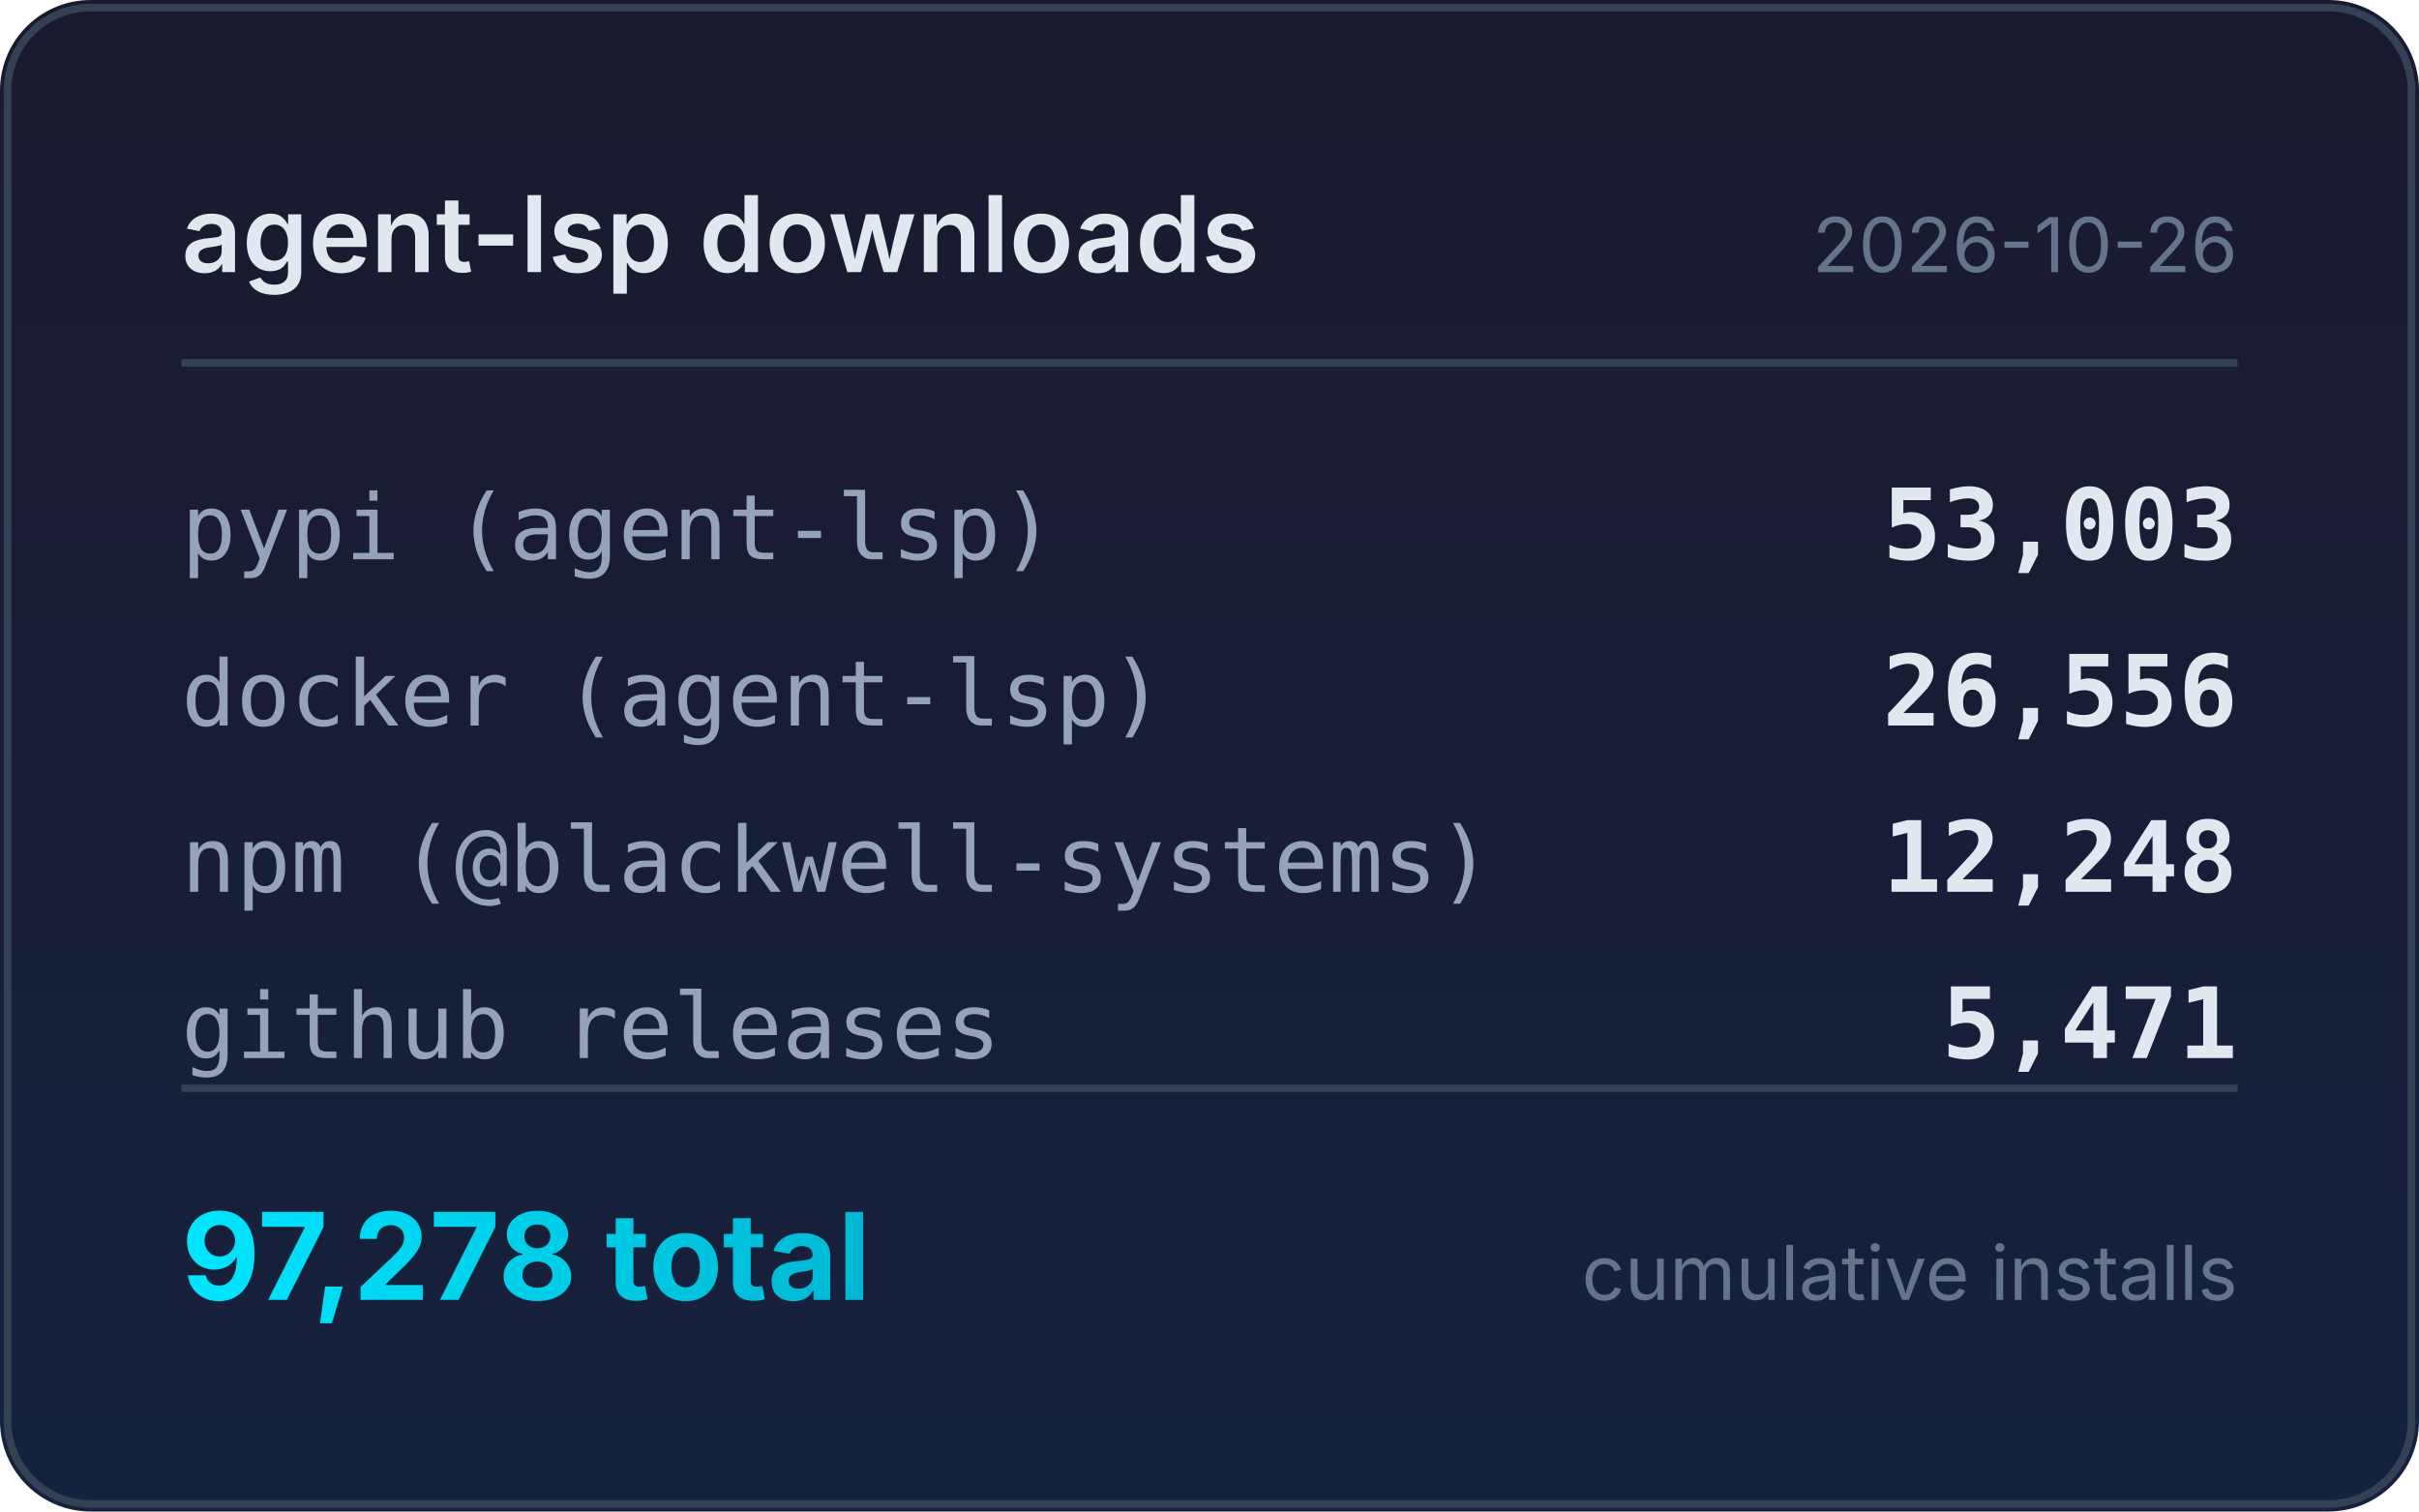
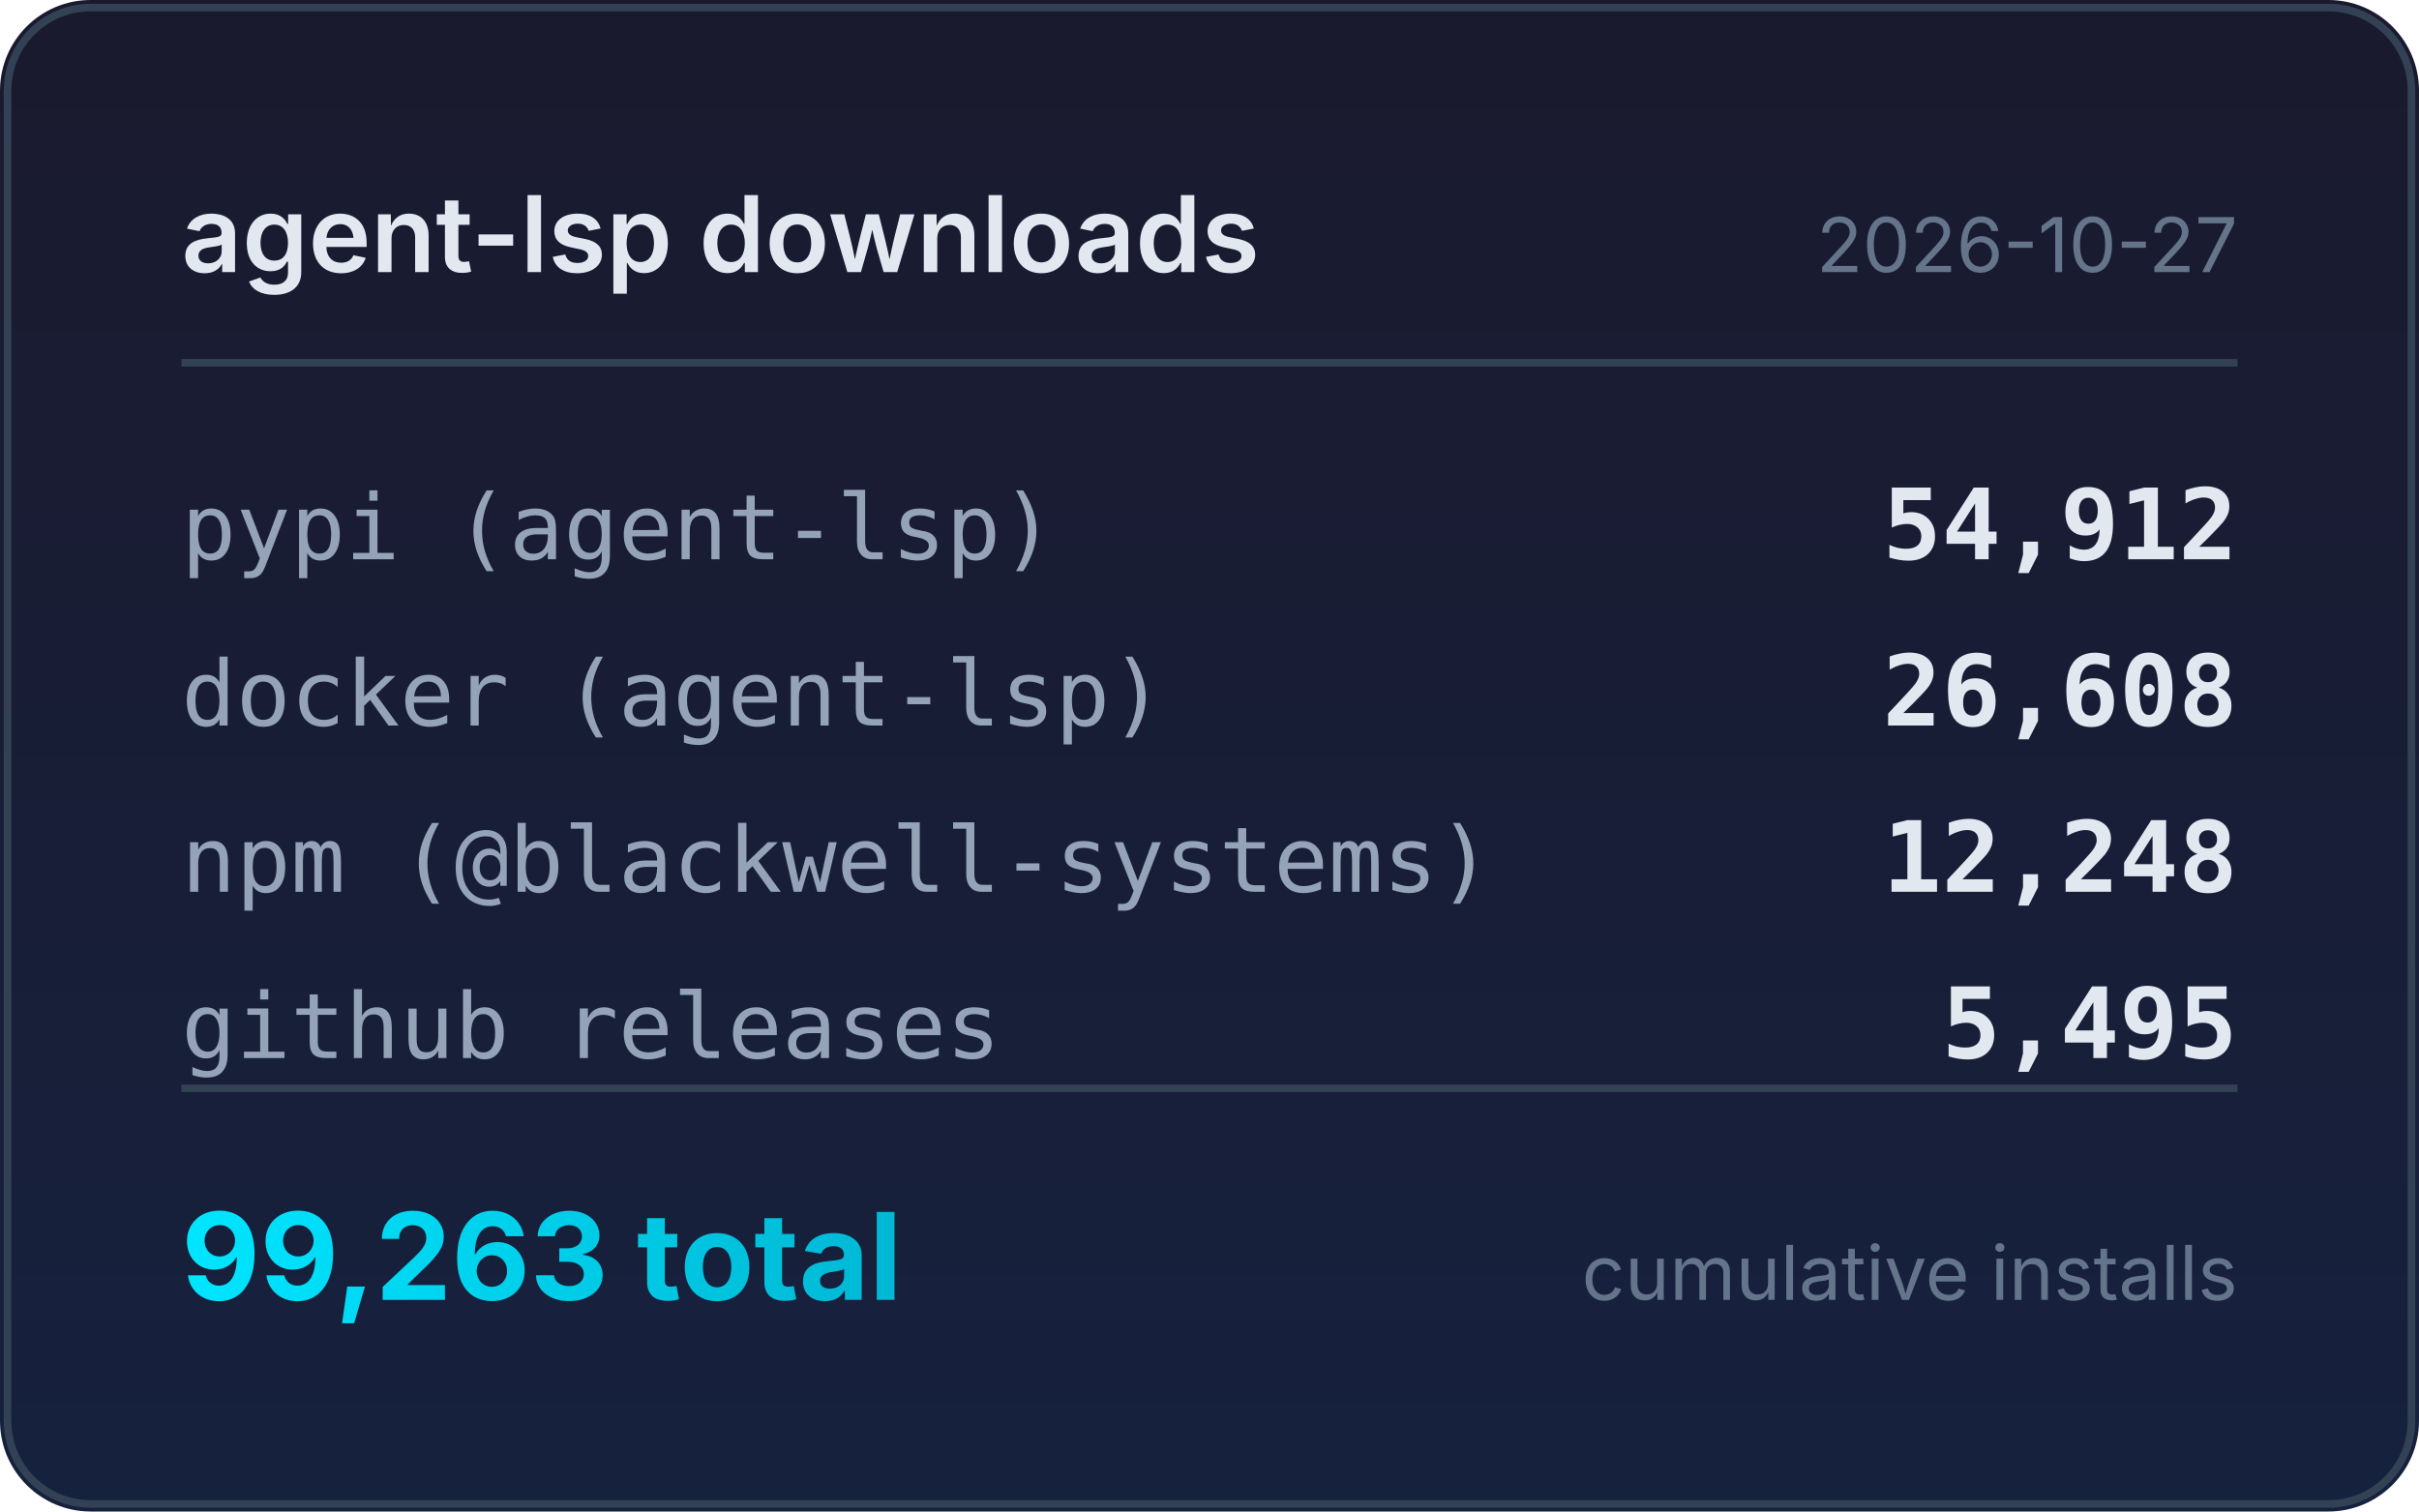
<svg xmlns="http://www.w3.org/2000/svg" width="320" height="200" viewBox="0 0 320 200">
  <defs>
    <linearGradient id="bg" x1="0" y1="0" x2="0" y2="1">
      <stop offset="0%" stop-color="#1a1a2e" />
      <stop offset="100%" stop-color="#16213e" />
    </linearGradient>
    <linearGradient id="accent" x1="0" y1="0" x2="1" y2="0">
      <stop offset="0%" stop-color="#00e5ff" />
      <stop offset="100%" stop-color="#00b8d4" />
    </linearGradient>
  </defs>
  <rect width="320" height="200" rx="12" fill="url(#bg)" />
  <rect x="1" y="1" width="318" height="198" rx="11" fill="none" stroke="#334155" stroke-width="1" />
  <text x="24" y="36" fill="#e2e8f0" font-family="system-ui,-apple-system,sans-serif" font-size="14" font-weight="600">agent-lsp downloads</text>
-   <text x="296" y="36" fill="#64748b" font-family="system-ui,-apple-system,sans-serif" font-size="10" text-anchor="end">2026-10-26</text>
+   <text x="296" y="36" fill="#64748b" font-family="system-ui,-apple-system,sans-serif" font-size="10" text-anchor="end">2026-10-27</text>
  <line x1="24" y1="48" x2="296" y2="48" stroke="#334155" stroke-width="1" />
  <text x="24" y="74" fill="#94a3b8" font-family="ui-monospace,monospace" font-size="12">pypi (agent-lsp)</text>
-   <text x="296" y="74" fill="#e2e8f0" font-family="ui-monospace,monospace" font-size="13" font-weight="600" text-anchor="end">53,003</text>
+   <text x="296" y="74" fill="#e2e8f0" font-family="ui-monospace,monospace" font-size="13" font-weight="600" text-anchor="end">54,912</text>
  <text x="24" y="96" fill="#94a3b8" font-family="ui-monospace,monospace" font-size="12">docker (agent-lsp)</text>
-   <text x="296" y="96" fill="#e2e8f0" font-family="ui-monospace,monospace" font-size="13" font-weight="600" text-anchor="end">26,556</text>
+   <text x="296" y="96" fill="#e2e8f0" font-family="ui-monospace,monospace" font-size="13" font-weight="600" text-anchor="end">26,608</text>
  <text x="24" y="118" fill="#94a3b8" font-family="ui-monospace,monospace" font-size="12">npm (@blackwell-systems)</text>
  <text x="296" y="118" fill="#e2e8f0" font-family="ui-monospace,monospace" font-size="13" font-weight="600" text-anchor="end">12,248</text>
  <text x="24" y="140" fill="#94a3b8" font-family="ui-monospace,monospace" font-size="12">github releases</text>
-   <text x="296" y="140" fill="#e2e8f0" font-family="ui-monospace,monospace" font-size="13" font-weight="600" text-anchor="end">5,471</text>
+   <text x="296" y="140" fill="#e2e8f0" font-family="ui-monospace,monospace" font-size="13" font-weight="600" text-anchor="end">5,495</text>
  <line x1="24" y1="144" x2="296" y2="144" stroke="#334155" stroke-width="1" />
-   <text x="24" y="172" fill="url(#accent)" font-family="system-ui,-apple-system,sans-serif" font-size="16" font-weight="700">97,278 total</text>
+   <text x="24" y="172" fill="url(#accent)" font-family="system-ui,-apple-system,sans-serif" font-size="16" font-weight="700">99,263 total</text>
  <text x="296" y="172" fill="#64748b" font-family="system-ui,-apple-system,sans-serif" font-size="10" text-anchor="end">cumulative installs</text>
</svg>
